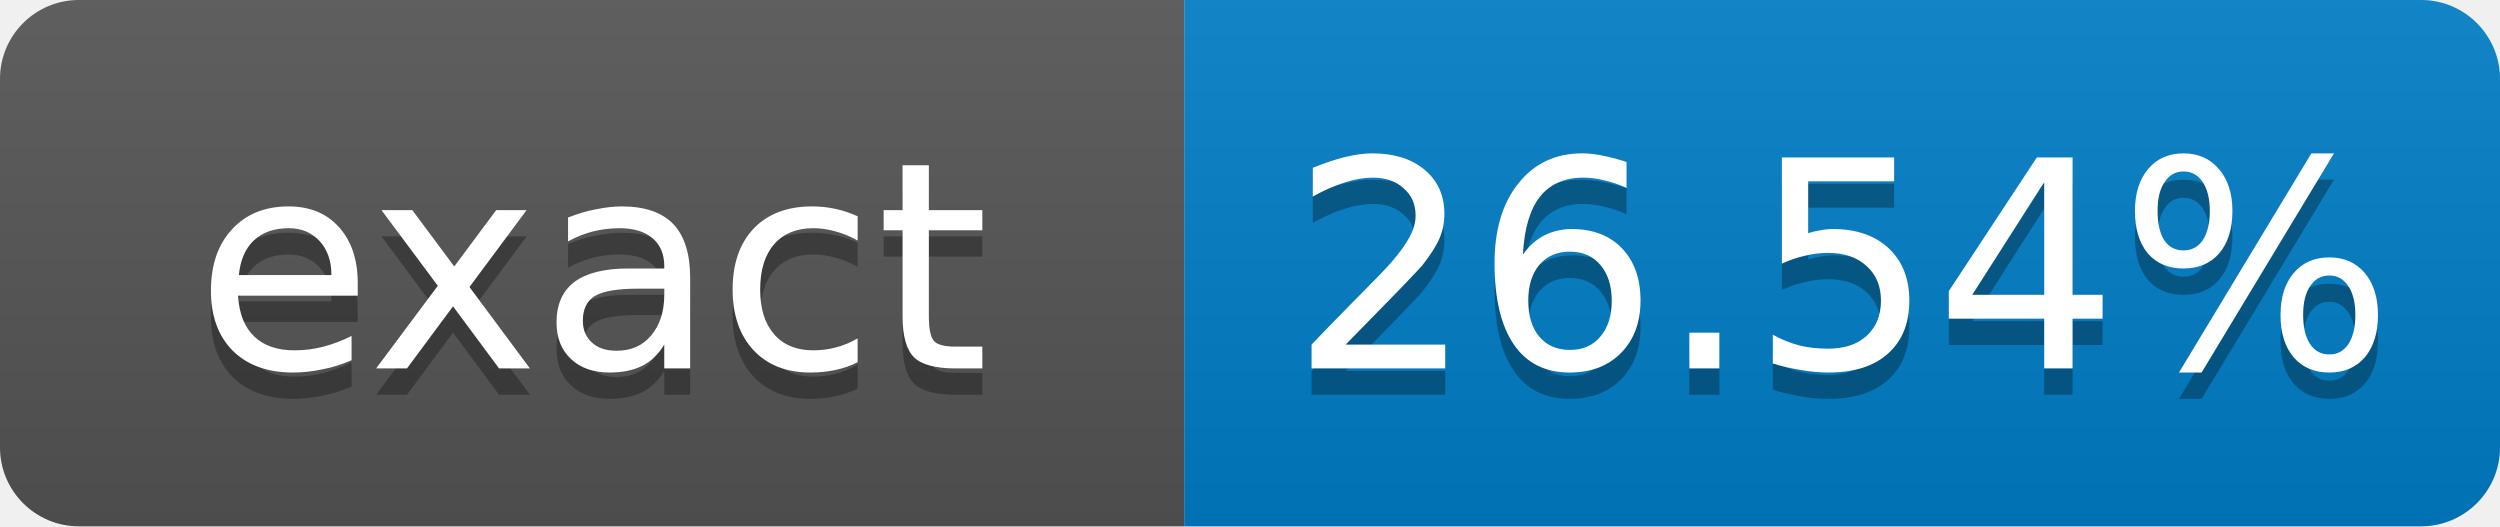
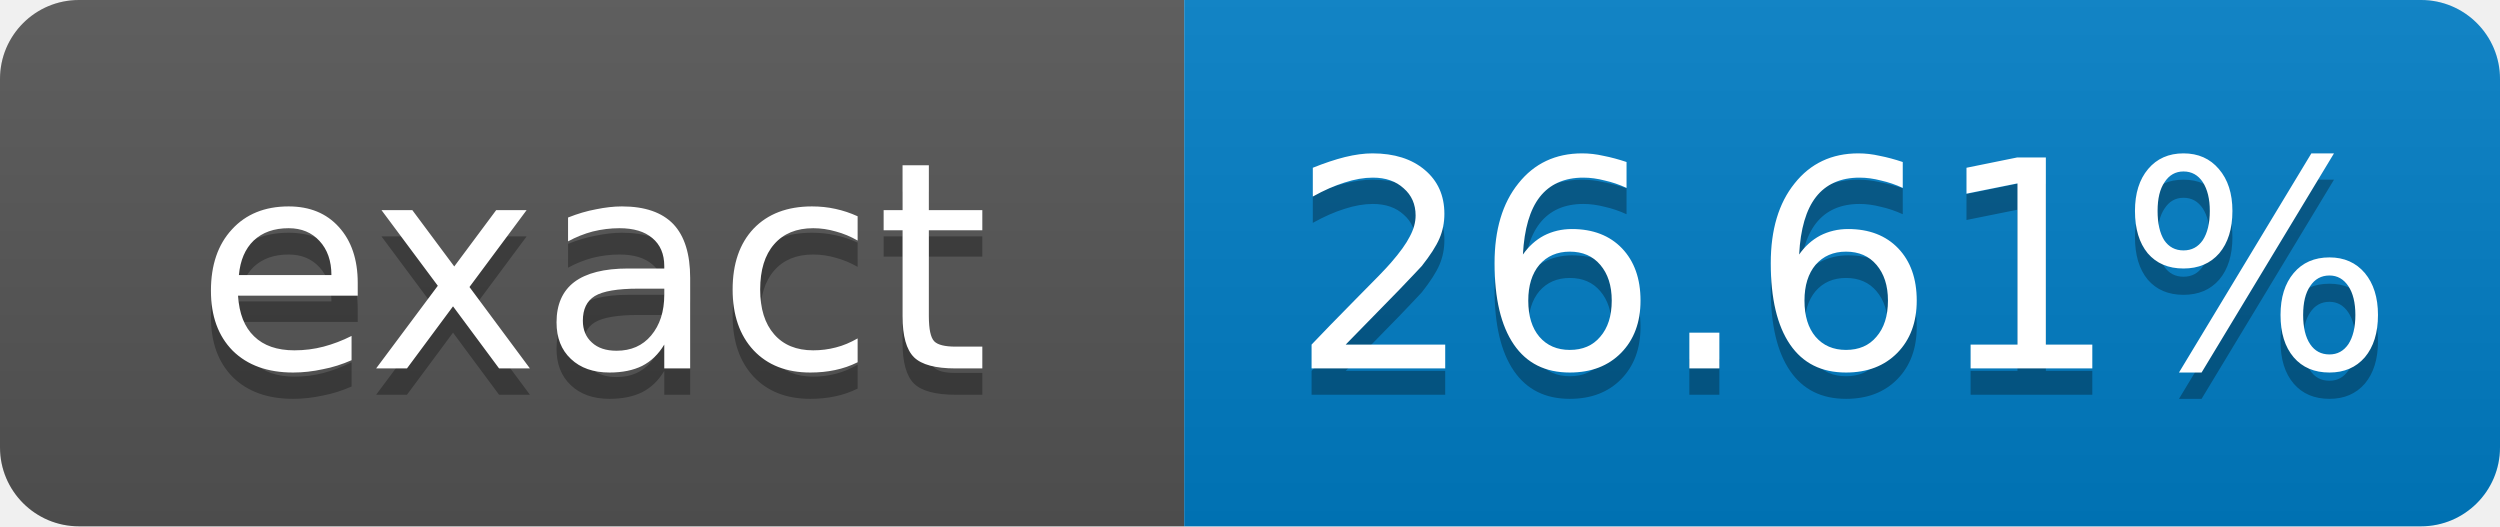
- <svg xmlns="http://www.w3.org/2000/svg" width="95" height="20" role="img" aria-label="exact: 26.54%">
+ <svg xmlns="http://www.w3.org/2000/svg" width="95" height="20" role="img" aria-label="exact: 26.61%">
  <linearGradient id="s" x2="0" y2="100%">
    <stop offset="0" stop-color="#bbb" stop-opacity=".1" />
    <stop offset="1" stop-opacity=".1" />
  </linearGradient>
  <clipPath id="r">
    <rect width="95" height="20" rx="3" fill="#fff" />
  </clipPath>
  <g clip-path="url(#r)">
    <rect width="45" height="20" fill="#555" />
    <rect x="45" width="50" height="20" fill="#007ec6" />
    <rect width="95" height="20" fill="url(#s)" />
  </g>
  <g fill="#fff" text-anchor="middle" font-family="Verdana,Geneva,DejaVu Sans,sans-serif" font-size="11">
    <text x="22.5" y="15" fill="#010101" fill-opacity=".3">exact</text>
    <text x="22.5" y="14">exact</text>
-     <text x="70" y="15" fill="#010101" fill-opacity=".3">26.54%</text>
-     <text x="70" y="14">26.54%</text>
+     <text x="70" y="15" fill="#010101" fill-opacity=".3">26.61%</text>
+     <text x="70" y="14">26.61%</text>
  </g>
</svg>
